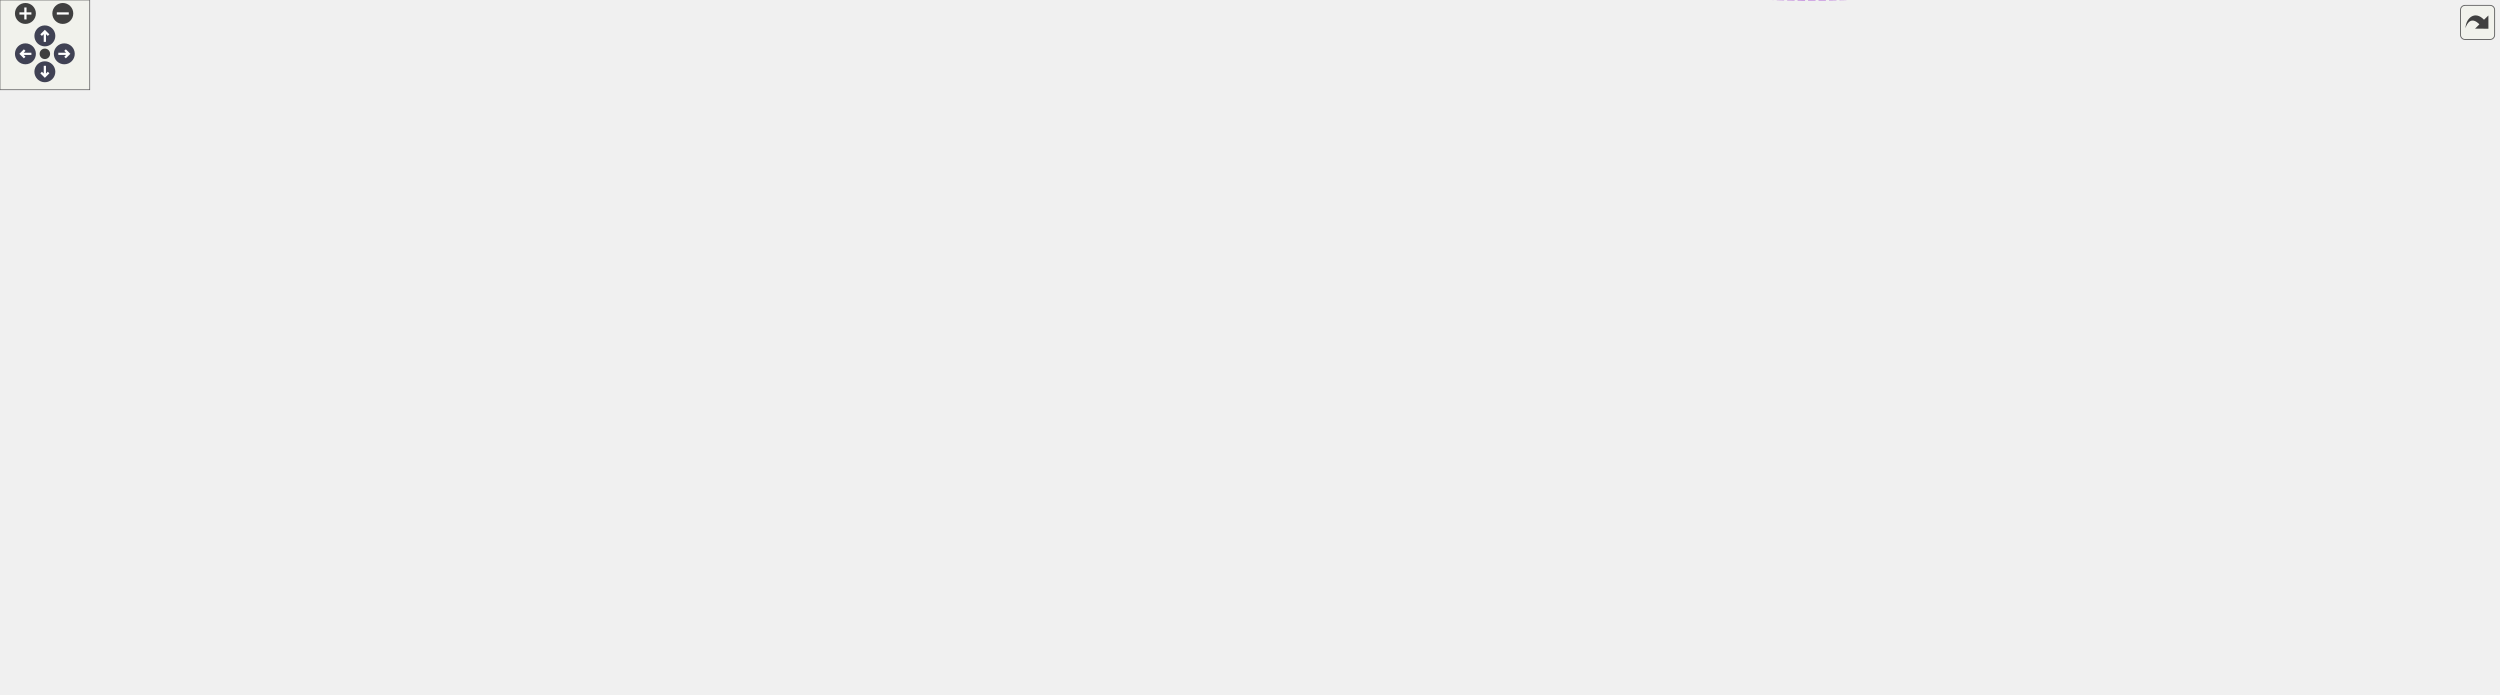
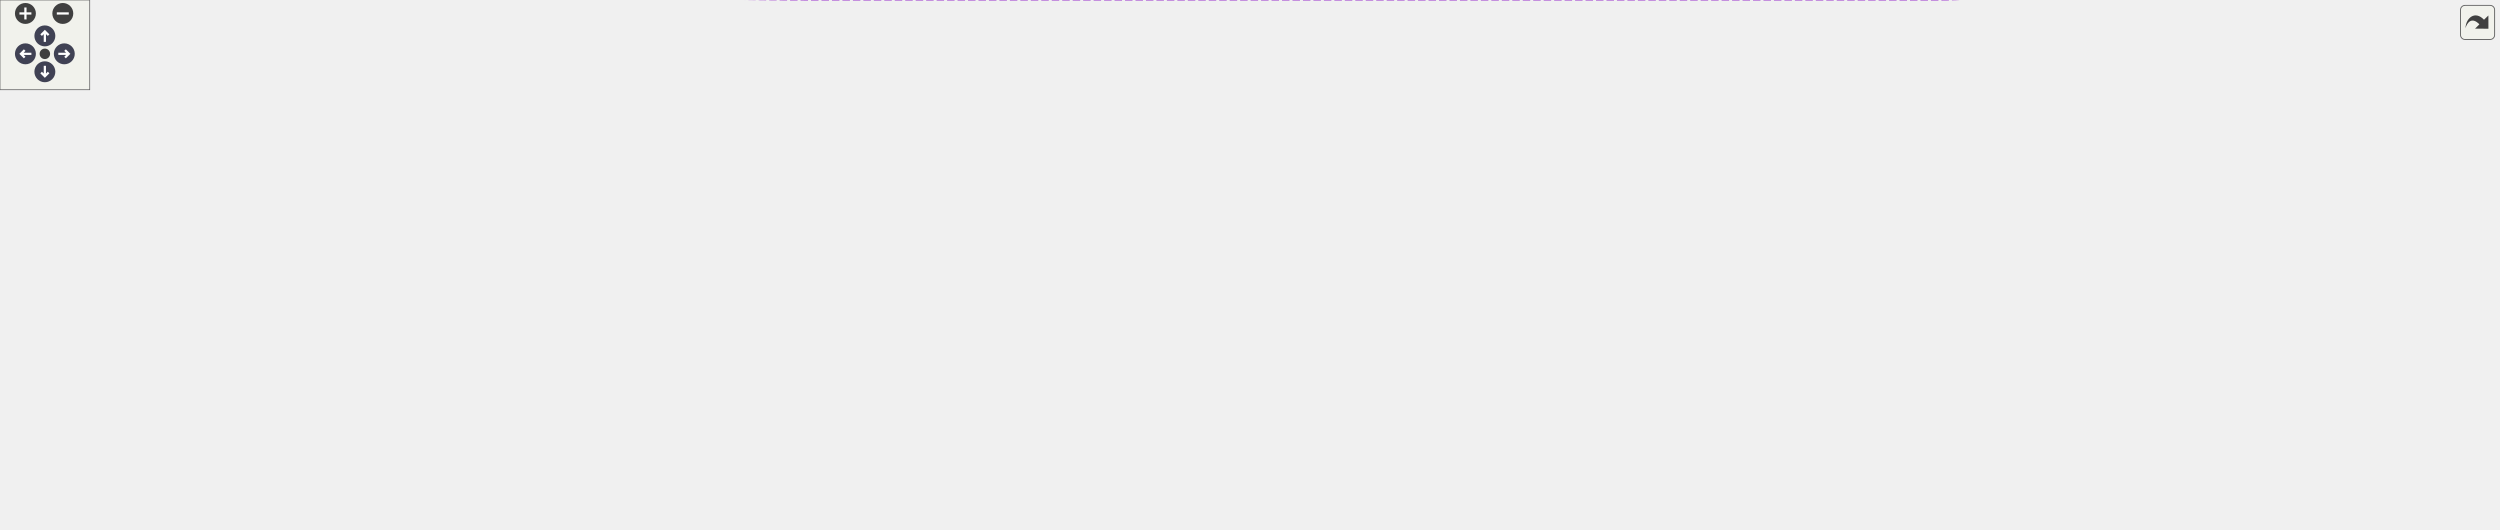
<svg xmlns="http://www.w3.org/2000/svg" xmlns:xlink="http://www.w3.org/1999/xlink" id="main" version="1.1" xml:space="preserve">
  <style type="text/css">
.node, .edge {opacity: 0.7;}
.node.selected, .edge.selected {opacity: 1;}
.edge:hover path { stroke: red; }
.edge:hover polygon { stroke: red; fill: red; }
</style>
  <defs>
    <circle id="rim" cx="0" cy="0" r="7" />
    <circle id="rim2" cx="0" cy="0" r="3.5" />
    <g id="zoomPlus">
      <use xlink:href="#rim" fill="#404040">
        <set attributeName="fill" to="#808080" begin="zoomplus.mouseover" end="zoomplus.mouseout" />
      </use>
      <path d="M-4,0h8M0,-4v8" fill="none" stroke="white" stroke-width="1.5" pointer-events="none" />
    </g>
    <g id="zoomMin">
      <use xlink:href="#rim" fill="#404040">
        <set attributeName="fill" to="#808080" begin="zoomminus.mouseover" end="zoomminus.mouseout" />
      </use>
      <path d="M-4,0h8" fill="none" stroke="white" stroke-width="1.5" pointer-events="none" />
    </g>
    <g id="arrowUp" transform="translate(30 24)">
      <use xlink:href="#rim" />
      <path pointer-events="none" fill="none" stroke="white" stroke-width="1.5" d="M0,-3.0v7 M-2.5,-0.5L0,-3.0L2.5,-0.5" />
    </g>
    <g id="arrowRight" transform="rotate(90) translate(36 -43)">
      <use xlink:href="#rim" />
      <path pointer-events="none" fill="none" stroke="white" stroke-width="1.5" d="M0,-3.0v7 M-2.5,-0.5L0,-3.0L2.5,-0.5" />
    </g>
    <g id="arrowDown" transform="rotate(180) translate(-30 -48)">
      <use xlink:href="#rim" />
      <path pointer-events="none" fill="none" stroke="white" stroke-width="1.5" d="M0,-3.0v7 M-2.5,-0.5L0,-3.0L2.5,-0.5" />
    </g>
    <g id="arrowLeft" transform="rotate(270) translate(-36 17)">
      <use xlink:href="#rim" />
      <path pointer-events="none" fill="none" stroke="white" stroke-width="1.5" d="M0,-3.0v7 M-2.5,-0.5L0,-3.0L2.5,-0.5" />
    </g>
    <g id="resetDef">
      <use xlink:href="#rim2" fill="#404040">
        <set attributeName="fill" to="#808080" begin="reset.mouseover" end="reset.mouseout" />
      </use>
    </g>
  </defs>
  <svg id="graph" class="graph">
    <g id="viewport">
      <g id="Node000001" class="node">
        <g id="a_Node000001">
          <a xlink:title="Data consistency matching via history of available data.">
-             <polygon fill="#999999" stroke="#666666" points="1671,-187.13 1501,-187.13 1501,-157.13 1671,-157.13 1671,-187.13" />
-             <text text-anchor="start" x="1509" y="-175.13" font-family="Helvetica,sans-Serif" font-size="10.00">ChimeraTK::DataConsistency</text>
-             <text text-anchor="middle" x="1586" y="-164.13" font-family="Helvetica,sans-Serif" font-size="10.00">GroupDetail::HistorizedMatcher</text>
+             <polygon fill="#999999" stroke="#666666" points="1671,-169 1501,-169 1501,-139 1671,-139 1671,-169" />
+             <text text-anchor="start" x="1509" y="-157" font-family="Helvetica,sans-Serif" font-size="10.00">ChimeraTK::DataConsistency</text>
+             <text text-anchor="middle" x="1586" y="-146" font-family="Helvetica,sans-Serif" font-size="10.00">GroupDetail::HistorizedMatcher</text>
          </a>
        </g>
      </g>
      <g id="Node000002" class="node">
        <g id="a_Node000002">
          <a xlink:href="class_chimera_t_k_1_1_data_consistency_group_detail_1_1_matcher_base.html" target="_top" xlink:title="Base class for matcher implementations; will not be instantiated directly.">
-             <polygon fill="white" stroke="#666666" points="1375.5,-187.13 1216.5,-187.13 1216.5,-157.13 1375.5,-157.13 1375.5,-187.13" />
-             <text text-anchor="start" x="1224.5" y="-175.13" font-family="Helvetica,sans-Serif" font-size="10.00">ChimeraTK::DataConsistency</text>
-             <text text-anchor="middle" x="1296" y="-164.13" font-family="Helvetica,sans-Serif" font-size="10.00">GroupDetail::MatcherBase</text>
+             <polygon fill="white" stroke="#666666" points="1375.5,-201 1216.5,-201 1216.5,-171 1375.5,-171 1375.5,-201" />
+             <text text-anchor="start" x="1224.5" y="-189" font-family="Helvetica,sans-Serif" font-size="10.00">ChimeraTK::DataConsistency</text>
+             <text text-anchor="middle" x="1296" y="-178" font-family="Helvetica,sans-Serif" font-size="10.00">GroupDetail::MatcherBase</text>
          </a>
        </g>
      </g>
      <g id="edge1_Node000001_Node000002" class="edge">
        <g id="a_edge1_Node000001_Node000002">
          <a xlink:title=" ">
-             <path fill="none" stroke="#63b8ff" d="M1385.87,-172.13C1422.5,-172.13 1464.73,-172.13 1500.85,-172.13" />
-             <polygon fill="#63b8ff" stroke="#63b8ff" points="1385.7,-168.64 1375.7,-172.13 1385.7,-175.64 1385.7,-168.64" />
+             <path fill="none" stroke="#63b8ff" d="M1385.87,-176.13C1422.5,-172.06 1464.73,-167.36 1500.85,-163.35" />
+             <polygon fill="#63b8ff" stroke="#63b8ff" points="1385.25,-172.67 1375.7,-177.26 1386.02,-179.63 1385.25,-172.67" />
          </a>
        </g>
      </g>
      <g id="Node000003" class="node">
        <g id="a_Node000003">
          <a xlink:title=" ">
-             <polygon fill="white" stroke="#666666" points="1070,-201.13 911,-201.13 911,-149.13 1070,-149.13 1070,-201.13" />
-             <text text-anchor="start" x="919" y="-189.13" font-family="Helvetica,sans-Serif" font-size="10.00">std::map&lt; ChimeraTK</text>
-             <text text-anchor="start" x="919" y="-178.13" font-family="Helvetica,sans-Serif" font-size="10.00">::TransferElementID,</text>
-             <text text-anchor="start" x="919" y="-167.13" font-family="Helvetica,sans-Serif" font-size="10.00"> ChimeraTK::TransferElement</text>
-             <text text-anchor="middle" x="990.5" y="-156.13" font-family="Helvetica,sans-Serif" font-size="10.00">Abstractor &gt;</text>
+             <polygon fill="white" stroke="#666666" points="1070,-230 911,-230 911,-178 1070,-178 1070,-230" />
+             <text text-anchor="start" x="919" y="-218" font-family="Helvetica,sans-Serif" font-size="10.00">std::map&lt; ChimeraTK</text>
+             <text text-anchor="start" x="919" y="-207" font-family="Helvetica,sans-Serif" font-size="10.00">::TransferElementID,</text>
+             <text text-anchor="start" x="919" y="-196" font-family="Helvetica,sans-Serif" font-size="10.00"> ChimeraTK::TransferElement</text>
+             <text text-anchor="middle" x="990.5" y="-185" font-family="Helvetica,sans-Serif" font-size="10.00">Abstractor &gt;</text>
          </a>
        </g>
      </g>
      <g id="edge2_Node000002_Node000003" class="edge">
        <g id="a_edge2_Node000002_Node000003">
          <a xlink:title=" ">
-             <path fill="none" stroke="#9a32cd" stroke-dasharray="5,2" d="M1080.24,-174.26C1123.3,-173.83 1174.59,-173.33 1216.25,-172.91" />
-             <polygon fill="#9a32cd" stroke="#9a32cd" points="1080.02,-170.76 1070.05,-174.36 1080.09,-177.76 1080.02,-170.76" />
-           </a>
-         </g>
-         <text text-anchor="middle" x="1154" y="-177.13" font-family="Helvetica,sans-Serif" font-size="10.00" fill="grey"> _pushElements</text>
+             <path fill="none" stroke="#9a32cd" stroke-dasharray="5,2" d="M1080.24,-198.74C1123.3,-196.18 1174.59,-193.14 1216.25,-190.67" />
+             <polygon fill="#9a32cd" stroke="#9a32cd" points="1079.83,-195.26 1070.05,-199.34 1080.24,-202.24 1079.83,-195.26" />
+           </a>
+         </g>
+         <text text-anchor="middle" x="1154" y="-199" font-family="Helvetica,sans-Serif" font-size="10.00" fill="grey"> _pushElements</text>
      </g>
      <g id="Node000004" class="node">
        <g id="a_Node000004">
          <a xlink:href="class_chimera_t_k_1_1_transfer_element_i_d.html" target="_top" xlink:title="Simple class holding a unique ID for a TransferElement.">
-             <polygon fill="white" stroke="#666666" points="630,-112.63 463,-112.63 463,-93.63 630,-93.63 630,-112.63" />
-             <text text-anchor="middle" x="546.5" y="-100.63" font-family="Helvetica,sans-Serif" font-size="10.00">ChimeraTK::TransferElementID</text>
-           </a>
-         </g>
-       </g>
-       <g id="edge24_Node000001_Node000004" class="edge">
-         <g id="a_edge24_Node000001_Node000004">
-           <a xlink:title=" ">
-             <path fill="none" stroke="#9a32cd" stroke-dasharray="5,2" d="M637.26,-92.82C640.88,-92.56 644.48,-92.33 648,-92.13 744.74,-86.86 769.12,-91.09 866,-92.13 968.68,-93.25 994.7,-88.21 1097,-97.13 1243.23,-109.9 1412.2,-139.15 1508.04,-157.11" />
-             <polygon fill="#9a32cd" stroke="#9a32cd" points="636.67,-89.35 626.98,-93.63 637.22,-96.33 636.67,-89.35" />
-           </a>
-         </g>
-         <text text-anchor="middle" x="1154" y="-110.13" font-family="Helvetica,sans-Serif" font-size="10.00" fill="grey"> _updateCalled</text>
+             <polygon fill="white" stroke="#666666" points="630,-291.5 463,-291.5 463,-272.5 630,-272.5 630,-291.5" />
+             <text text-anchor="middle" x="546.5" y="-279.5" font-family="Helvetica,sans-Serif" font-size="10.00">ChimeraTK::TransferElementID</text>
+           </a>
+         </g>
+       </g>
+       <g id="edge20_Node000001_Node000004" class="edge">
+         <g id="a_edge20_Node000001_Node000004">
+           <a xlink:title=" ">
+             <path fill="none" stroke="#9a32cd" stroke-dasharray="5,2" d="M640.21,-289.65C642.84,-289.78 645.44,-289.9 648,-290 744.81,-293.85 769.12,-291.47 866,-290 968.7,-288.44 995.3,-297.4 1097,-283 1272.36,-258.17 1312.24,-230.99 1483,-184 1500,-179.32 1518.51,-173.96 1535.04,-169.07" />
+             <polygon fill="#9a32cd" stroke="#9a32cd" points="640.19,-286.15 630.01,-289.1 639.8,-293.14 640.19,-286.15" />
+           </a>
+         </g>
+         <text text-anchor="middle" x="1154" y="-283" font-family="Helvetica,sans-Serif" font-size="10.00" fill="grey"> _updateCalled</text>
      </g>
      <g id="edge3_Node000003_Node000004" class="edge">
        <g id="a_edge3_Node000003_Node000004">
          <a xlink:title=" ">
-             <path fill="none" stroke="#9a32cd" stroke-dasharray="5,2" d="M587.33,-115.65C605.66,-121.04 627.78,-127.04 648,-131.13 737.35,-149.24 841.43,-161.39 910.99,-168.25" />
-             <polygon fill="#9a32cd" stroke="#9a32cd" points="588.15,-112.25 577.57,-112.73 586.15,-118.95 588.15,-112.25" />
-           </a>
-         </g>
-         <text text-anchor="middle" x="757" y="-166.13" font-family="Helvetica,sans-Serif" font-size="10.00" fill="grey"> keys</text>
+             <path fill="none" stroke="#9a32cd" stroke-dasharray="5,2" d="M592.5,-269.89C609.78,-265.48 629.73,-260.68 648,-257 737.55,-238.95 841.37,-223.62 910.82,-214.17" />
+             <polygon fill="#9a32cd" stroke="#9a32cd" points="591.48,-266.54 582.67,-272.43 593.23,-273.32 591.48,-266.54" />
+           </a>
+         </g>
+         <text text-anchor="middle" x="757" y="-260" font-family="Helvetica,sans-Serif" font-size="10.00" fill="grey"> keys</text>
      </g>
      <g id="Node000009" class="node">
        <g id="a_Node000009">
          <a xlink:title=" ">
-             <polygon fill="white" stroke="#666666" points="1052.5,-39.13 928.5,-39.13 928.5,-9.13 1052.5,-9.13 1052.5,-39.13" />
-             <text text-anchor="start" x="936.5" y="-27.13" font-family="Helvetica,sans-Serif" font-size="10.00">std::set&lt; ChimeraTK</text>
-             <text text-anchor="middle" x="990.5" y="-16.13" font-family="Helvetica,sans-Serif" font-size="10.00">::TransferElementID &gt;</text>
+             <polygon fill="white" stroke="#666666" points="1381,-148.5 1211,-148.5 1211,-85.5 1381,-85.5 1381,-148.5" />
+             <text text-anchor="start" x="1219" y="-136.5" font-family="Helvetica,sans-Serif" font-size="10.00">std::map&lt; ChimeraTK</text>
+             <text text-anchor="start" x="1219" y="-125.5" font-family="Helvetica,sans-Serif" font-size="10.00">::TransferElementID,</text>
+             <text text-anchor="start" x="1219" y="-114.5" font-family="Helvetica,sans-Serif" font-size="10.00"> ChimeraTK::DataConsistency</text>
+             <text text-anchor="start" x="1219" y="-103.5" font-family="Helvetica,sans-Serif" font-size="10.00">GroupDetail::HistorizedMatcher</text>
+             <text text-anchor="middle" x="1296" y="-92.5" font-family="Helvetica,sans-Serif" font-size="10.00">::TargetElement &gt;</text>
          </a>
        </g>
      </g>
      <g id="edge9_Node000009_Node000004" class="edge">
        <g id="a_edge9_Node000009_Node000004">
          <a xlink:title=" ">
-             <path fill="none" stroke="#9a32cd" stroke-dasharray="5,2" d="M569.49,-87.79C589.11,-74.99 619.1,-57.54 648,-49.13 698.87,-34.34 844.47,-28.03 928.21,-25.56" />
-             <polygon fill="#9a32cd" stroke="#9a32cd" points="567.37,-85 561,-93.46 571.26,-90.82 567.37,-85" />
-           </a>
-         </g>
-         <text text-anchor="middle" x="757" y="-52.13" font-family="Helvetica,sans-Serif" font-size="10.00" fill="grey"> keys</text>
-       </g>
-       <g id="Node000011" class="node">
-         <g id="a_Node000011">
-           <a xlink:title=" ">
-             <polygon fill="white" stroke="#666666" points="1381,-268.63 1211,-268.63 1211,-205.63 1381,-205.63 1381,-268.63" />
-             <text text-anchor="start" x="1219" y="-256.63" font-family="Helvetica,sans-Serif" font-size="10.00">std::map&lt; ChimeraTK</text>
-             <text text-anchor="start" x="1219" y="-245.63" font-family="Helvetica,sans-Serif" font-size="10.00">::TransferElementID,</text>
-             <text text-anchor="start" x="1219" y="-234.63" font-family="Helvetica,sans-Serif" font-size="10.00"> ChimeraTK::DataConsistency</text>
-             <text text-anchor="start" x="1219" y="-223.63" font-family="Helvetica,sans-Serif" font-size="10.00">GroupDetail::HistorizedMatcher</text>
-             <text text-anchor="middle" x="1296" y="-212.63" font-family="Helvetica,sans-Serif" font-size="10.00">::TargetElement &gt;</text>
-           </a>
-         </g>
-       </g>
-       <g id="edge13_Node000011_Node000004" class="edge">
-         <g id="a_edge13_Node000011_Node000004">
-           <a xlink:title=" ">
-             <path fill="none" stroke="#9a32cd" stroke-dasharray="5,2" d="M640.3,-97.6C750.65,-93.28 939.7,-93.06 1097,-129.13 1142.22,-139.51 1157.05,-140.8 1193,-170.13 1203.89,-179.02 1200.34,-186.98 1211,-196.13 1214.82,-199.41 1218.94,-202.5 1223.24,-205.39" />
-             <polygon fill="#9a32cd" stroke="#9a32cd" points="640.04,-94.11 630.19,-98.01 640.33,-101.1 640.04,-94.11" />
-           </a>
-         </g>
-         <text text-anchor="middle" x="990.5" y="-132.13" font-family="Helvetica,sans-Serif" font-size="10.00" fill="grey"> keys</text>
+             <path fill="none" stroke="#9a32cd" stroke-dasharray="5,2" d="M640.41,-281.84C750.49,-280.02 938.9,-271.76 1097,-239 1140.52,-229.98 1160.52,-241.34 1193,-211 1209.96,-195.16 1195.78,-179.51 1211,-162 1215.23,-157.13 1220.13,-152.7 1225.38,-148.69" />
+             <polygon fill="#9a32cd" stroke="#9a32cd" points="640.28,-278.34 630.34,-281.99 640.39,-285.34 640.28,-278.34" />
+           </a>
+         </g>
+         <text text-anchor="middle" x="990.5" y="-271" font-family="Helvetica,sans-Serif" font-size="10.00" fill="grey"> keys</text>
      </g>
      <g id="Node000005" class="node">
        <g id="a_Node000005">
          <a xlink:href="class_chimera_t_k_1_1_transfer_element_abstractor.html" target="_top" xlink:title="Base class for register accessors abstractors independent of the UserType.">
-             <polygon fill="white" stroke="#666666" points="624.5,-275.13 468.5,-275.13 468.5,-245.13 624.5,-245.13 624.5,-275.13" />
-             <text text-anchor="start" x="476.5" y="-263.13" font-family="Helvetica,sans-Serif" font-size="10.00">ChimeraTK::TransferElement</text>
-             <text text-anchor="middle" x="546.5" y="-252.13" font-family="Helvetica,sans-Serif" font-size="10.00">Abstractor</text>
+             <polygon fill="white" stroke="#666666" points="624.5,-220 468.5,-220 468.5,-190 624.5,-190 624.5,-220" />
+             <text text-anchor="start" x="476.5" y="-208" font-family="Helvetica,sans-Serif" font-size="10.00">ChimeraTK::TransferElement</text>
+             <text text-anchor="middle" x="546.5" y="-197" font-family="Helvetica,sans-Serif" font-size="10.00">Abstractor</text>
          </a>
        </g>
      </g>
      <g id="edge4_Node000003_Node000005" class="edge">
        <g id="a_edge4_Node000003_Node000005">
          <a xlink:title=" ">
-             <path fill="none" stroke="#9a32cd" stroke-dasharray="5,2" d="M634.84,-251.39C699.24,-244.01 788.71,-231.8 866,-214.13 881.56,-210.58 897.99,-206 913.61,-201.23" />
-             <polygon fill="#9a32cd" stroke="#9a32cd" points="634.27,-247.94 624.73,-252.54 635.06,-254.89 634.27,-247.94" />
-           </a>
-         </g>
-         <text text-anchor="middle" x="757" y="-251.13" font-family="Helvetica,sans-Serif" font-size="10.00" fill="grey"> elements</text>
+             <path fill="none" stroke="#9a32cd" stroke-dasharray="5,2" d="M634.84,-204.8C715.23,-204.62 833.39,-204.35 910.88,-204.18" />
+             <polygon fill="#9a32cd" stroke="#9a32cd" points="634.74,-201.3 624.74,-204.83 634.75,-208.3 634.74,-201.3" />
+           </a>
+         </g>
+         <text text-anchor="middle" x="757" y="-207" font-family="Helvetica,sans-Serif" font-size="10.00" fill="grey"> elements</text>
+       </g>
+       <g id="Node000010" class="node">
+         <g id="a_Node000010">
+           <a xlink:href="struct_chimera_t_k_1_1_data_consistency_group_detail_1_1_historized_matcher_1_1_target_element.html" target="_top" xlink:title=" ">
+             <polygon fill="white" stroke="#666666" points="1075.5,-73.5 905.5,-73.5 905.5,-32.5 1075.5,-32.5 1075.5,-73.5" />
+             <text text-anchor="start" x="913.5" y="-61.5" font-family="Helvetica,sans-Serif" font-size="10.00">ChimeraTK::DataConsistency</text>
+             <text text-anchor="start" x="913.5" y="-50.5" font-family="Helvetica,sans-Serif" font-size="10.00">GroupDetail::HistorizedMatcher</text>
+             <text text-anchor="middle" x="990.5" y="-39.5" font-family="Helvetica,sans-Serif" font-size="10.00">::TargetElement</text>
+           </a>
+         </g>
+       </g>
+       <g id="edge11_Node000010_Node000005" class="edge">
+         <g id="a_edge11_Node000010_Node000005">
+           <a xlink:title=" ">
+             <path fill="none" stroke="#9a32cd" stroke-dasharray="5,2" d="M634.54,-190.85C639.09,-190.21 643.6,-189.58 648,-189 696.29,-182.61 829.52,-198.29 866,-166 892.64,-142.42 860.05,-114.31 884,-88 890.04,-81.37 897.37,-75.99 905.32,-71.62" />
+             <polygon fill="#9a32cd" stroke="#9a32cd" points="633.92,-187.41 624.53,-192.31 634.93,-194.33 633.92,-187.41" />
+           </a>
+         </g>
+         <text text-anchor="middle" x="757" y="-192" font-family="Helvetica,sans-Serif" font-size="10.00" fill="grey"> acc</text>
+       </g>
+       <g id="Node000006" class="node">
+         <g id="a_Node000006">
+           <a xlink:title=" ">
+             <polygon fill="white" stroke="#666666" points="597,-145.5 496,-145.5 496,-126.5 597,-126.5 597,-145.5" />
+             <text text-anchor="middle" x="546.5" y="-133.5" font-family="Helvetica,sans-Serif" font-size="10.00">std::map&lt; K, T &gt;</text>
+           </a>
+         </g>
+       </g>
+       <g id="edge5_Node000003_Node000006" class="edge">
+         <g id="a_edge5_Node000003_Node000006">
+           <a xlink:title=" ">
+             <path fill="none" stroke="orange" stroke-dasharray="5,2" d="M607.21,-130.05C671.97,-125.3 777.87,-122.56 866,-144 894.49,-150.93 924.11,-165.05 947.2,-177.86" />
+             <polygon fill="orange" stroke="orange" points="606.88,-126.56 597.18,-130.82 607.42,-133.54 606.88,-126.56" />
+           </a>
+         </g>
+         <text text-anchor="start" x="648" y="-158" font-family="Helvetica,sans-Serif" font-size="10.00" fill="grey"> &lt; ChimeraTK::TransferElement</text>
+         <text text-anchor="middle" x="757" y="-147" font-family="Helvetica,sans-Serif" font-size="10.00" fill="grey">ID, ChimeraTK::TransferElementAbstractor &gt;</text>
+       </g>
+       <g id="edge18_Node000009_Node000006" class="edge">
+         <g id="a_edge18_Node000009_Node000006">
+           <a xlink:title=" ">
+             <path fill="none" stroke="orange" stroke-dasharray="5,2" d="M607.29,-127.79C620.66,-126.25 634.8,-124.86 648,-124 849.63,-110.91 1087.34,-112.76 1210.88,-115.02" />
+             <polygon fill="orange" stroke="orange" points="606.76,-124.32 597.24,-128.98 607.59,-131.28 606.76,-124.32" />
+           </a>
+         </g>
+         <text text-anchor="start" x="884" y="-139" font-family="Helvetica,sans-Serif" font-size="10.00" fill="grey"> &lt; ChimeraTK::TransferElement</text>
+         <text text-anchor="start" x="884" y="-128" font-family="Helvetica,sans-Serif" font-size="10.00" fill="grey">ID, ChimeraTK::DataConsistencyGroup</text>
+         <text text-anchor="middle" x="990.5" y="-117" font-family="Helvetica,sans-Serif" font-size="10.00" fill="grey">Detail::HistorizedMatcher::TargetElement &gt;</text>
+       </g>
+       <g id="Node000007" class="node">
+         <g id="a_Node000007">
+           <a xlink:title=" ">
+             <polygon fill="white" stroke="#666666" points="204.5,-180.5 175.5,-180.5 175.5,-161.5 204.5,-161.5 204.5,-180.5" />
+             <text text-anchor="middle" x="190" y="-168.5" font-family="Helvetica,sans-Serif" font-size="10.00">K</text>
+           </a>
+         </g>
+       </g>
+       <g id="edge6_Node000006_Node000007" class="edge">
+         <g id="a_edge6_Node000006_Node000007">
+           <a xlink:title=" ">
+             <path fill="none" stroke="#9a32cd" stroke-dasharray="5,2" d="M214.99,-168.65C260.06,-164.23 360.45,-154.37 445,-146 461.58,-144.36 479.69,-142.56 495.92,-140.94" />
+             <polygon fill="#9a32cd" stroke="#9a32cd" points="214.38,-165.19 204.77,-169.65 215.06,-172.16 214.38,-165.19" />
+           </a>
+         </g>
+         <text text-anchor="middle" x="364.5" y="-164" font-family="Helvetica,sans-Serif" font-size="10.00" fill="grey"> keys</text>
+       </g>
+       <g id="Node000008" class="node">
+         <g id="a_Node000008">
+           <a xlink:title=" ">
+             <polygon fill="white" stroke="#666666" points="29,-118.5 0,-118.5 0,-99.5 29,-99.5 29,-118.5" />
+             <text text-anchor="middle" x="14.5" y="-106.5" font-family="Helvetica,sans-Serif" font-size="10.00">T</text>
+           </a>
+         </g>
+       </g>
+       <g id="edge7_Node000006_Node000008" class="edge">
+         <g id="a_edge7_Node000006_Node000008">
+           <a xlink:title=" ">
+             <path fill="none" stroke="#9a32cd" stroke-dasharray="5,2" d="M39.03,-116.39C41.7,-117.03 44.39,-117.59 47,-118 209.73,-143.79 405.91,-141.19 495.94,-138.15" />
+             <polygon fill="#9a32cd" stroke="#9a32cd" points="39.71,-112.95 29.14,-113.68 37.86,-119.7 39.71,-112.95" />
+           </a>
+         </g>
+         <text text-anchor="middle" x="190" y="-140" font-family="Helvetica,sans-Serif" font-size="10.00" fill="grey"> elements</text>
+       </g>
+       <g id="Node000013" class="node">
+         <g id="a_Node000013">
+           <a xlink:title=" ">
+             <polygon fill="white" stroke="#666666" points="238.5,-95.5 141.5,-95.5 141.5,-76.5 238.5,-76.5 238.5,-95.5" />
+             <text text-anchor="middle" x="190" y="-83.5" font-family="Helvetica,sans-Serif" font-size="10.00">std::vector&lt; T &gt;</text>
+           </a>
+         </g>
+       </g>
+       <g id="edge15_Node000013_Node000008" class="edge">
+         <g id="a_edge15_Node000013_Node000008">
+           <a xlink:title=" ">
+             <path fill="none" stroke="#9a32cd" stroke-dasharray="5,2" d="M39.24,-105.85C65.43,-102.38 108.25,-96.7 141.41,-92.31" />
+             <polygon fill="#9a32cd" stroke="#9a32cd" points="38.57,-102.41 29.11,-107.2 39.49,-109.35 38.57,-102.41" />
+           </a>
+         </g>
+         <text text-anchor="middle" x="71.5" y="-107" font-family="Helvetica,sans-Serif" font-size="10.00" fill="grey"> elements</text>
+       </g>
+       <g id="edge8_Node000001_Node000009" class="edge">
+         <g id="a_edge8_Node000001_Node000009">
+           <a xlink:title=" ">
+             <path fill="none" stroke="#9a32cd" stroke-dasharray="5,2" d="M1391.39,-129.13C1426.68,-133.66 1466.51,-138.78 1500.82,-143.19" />
+             <polygon fill="#9a32cd" stroke="#9a32cd" points="1391.44,-125.6 1381.08,-127.8 1390.55,-132.55 1391.44,-125.6" />
+           </a>
+         </g>
+         <text text-anchor="middle" x="1441" y="-142" font-family="Helvetica,sans-Serif" font-size="10.00" fill="grey"> _targetElements</text>
+       </g>
+       <g id="edge10_Node000009_Node000010" class="edge">
+         <g id="a_edge10_Node000009_Node000010">
+           <a xlink:title=" ">
+             <path fill="none" stroke="#9a32cd" stroke-dasharray="5,2" d="M1085.79,-65.05C1119.79,-70.17 1158.32,-76.85 1193,-85 1198.87,-86.38 1204.9,-87.92 1210.94,-89.57" />
+             <polygon fill="#9a32cd" stroke="#9a32cd" points="1086.26,-61.59 1075.86,-63.59 1085.24,-68.51 1086.26,-61.59" />
+           </a>
+         </g>
+         <text text-anchor="middle" x="1154" y="-88" font-family="Helvetica,sans-Serif" font-size="10.00" fill="grey"> elements</text>
+       </g>
+       <g id="Node000011" class="node">
+         <g id="a_Node000011">
+           <a xlink:title=" ">
+             <polygon fill="white" stroke="#666666" points="613.5,-65 479.5,-65 479.5,-35 613.5,-35 613.5,-65" />
+             <text text-anchor="start" x="487.5" y="-53" font-family="Helvetica,sans-Serif" font-size="10.00">std::vector&lt; ChimeraTK</text>
+             <text text-anchor="middle" x="546.5" y="-42" font-family="Helvetica,sans-Serif" font-size="10.00">::VersionNumber &gt;</text>
+           </a>
+         </g>
+       </g>
+       <g id="edge12_Node000010_Node000011" class="edge">
+         <g id="a_edge12_Node000010_Node000011">
+           <a xlink:title=" ">
+             <path fill="none" stroke="#9a32cd" stroke-dasharray="5,2" d="M623.78,-49.96C688.3,-49.99 783.2,-50.2 866,-51 878.76,-51.12 892.26,-51.3 905.46,-51.49" />
+             <polygon fill="#9a32cd" stroke="#9a32cd" points="623.69,-46.46 613.69,-49.96 623.69,-53.46 623.69,-46.46" />
+           </a>
+         </g>
+         <text text-anchor="middle" x="757" y="-54" font-family="Helvetica,sans-Serif" font-size="10.00" fill="grey"> versionNumbers</text>
      </g>
      <g id="Node000012" class="node">
        <g id="a_Node000012">
-           <a xlink:href="struct_chimera_t_k_1_1_data_consistency_group_detail_1_1_historized_matcher_1_1_target_element.html" target="_top" xlink:title=" ">
-             <polygon fill="white" stroke="#666666" points="1075.5,-337.63 905.5,-337.63 905.5,-296.63 1075.5,-296.63 1075.5,-337.63" />
-             <text text-anchor="start" x="913.5" y="-325.63" font-family="Helvetica,sans-Serif" font-size="10.00">ChimeraTK::DataConsistency</text>
-             <text text-anchor="start" x="913.5" y="-314.63" font-family="Helvetica,sans-Serif" font-size="10.00">GroupDetail::HistorizedMatcher</text>
-             <text text-anchor="middle" x="990.5" y="-303.63" font-family="Helvetica,sans-Serif" font-size="10.00">::TargetElement</text>
-           </a>
-         </g>
-       </g>
-       <g id="edge15_Node000012_Node000005" class="edge">
-         <g id="a_edge15_Node000012_Node000005">
-           <a xlink:title=" ">
-             <path fill="none" stroke="#9a32cd" stroke-dasharray="5,2" d="M634.56,-269.72C698.64,-276.96 787.83,-287.46 866,-298.13 878.68,-299.87 892.08,-301.81 905.18,-303.77" />
-             <polygon fill="#9a32cd" stroke="#9a32cd" points="634.83,-266.22 624.5,-268.58 634.04,-273.18 634.83,-266.22" />
-           </a>
-         </g>
-         <text text-anchor="middle" x="757" y="-301.13" font-family="Helvetica,sans-Serif" font-size="10.00" fill="grey"> acc</text>
-       </g>
-       <g id="Node000006" class="node">
-         <g id="a_Node000006">
-           <a xlink:title=" ">
-             <polygon fill="white" stroke="#666666" points="597,-207.63 496,-207.63 496,-188.63 597,-188.63 597,-207.63" />
-             <text text-anchor="middle" x="546.5" y="-195.63" font-family="Helvetica,sans-Serif" font-size="10.00">std::map&lt; K, T &gt;</text>
-           </a>
-         </g>
-       </g>
-       <g id="edge5_Node000003_Node000006" class="edge">
-         <g id="a_edge5_Node000003_Node000006">
-           <a xlink:title=" ">
-             <path fill="none" stroke="orange" stroke-dasharray="5,2" d="M607.13,-191.6C620.56,-190.29 634.76,-189.05 648,-188.13 737.97,-181.95 841.49,-178.53 910.76,-176.77" />
-             <polygon fill="orange" stroke="orange" points="606.64,-188.13 597.03,-192.6 607.33,-195.09 606.64,-188.13" />
-           </a>
-         </g>
-         <text text-anchor="start" x="648" y="-202.13" font-family="Helvetica,sans-Serif" font-size="10.00" fill="grey"> &lt; ChimeraTK::TransferElement</text>
-         <text text-anchor="middle" x="757" y="-191.13" font-family="Helvetica,sans-Serif" font-size="10.00" fill="grey">ID, ChimeraTK::TransferElementAbstractor &gt;</text>
-       </g>
-       <g id="edge22_Node000011_Node000006" class="edge">
-         <g id="a_edge22_Node000011_Node000006">
-           <a xlink:title=" ">
-             <path fill="none" stroke="orange" stroke-dasharray="5,2" d="M607.1,-206.02C620.53,-207.58 634.74,-209.07 648,-210.13 849.57,-226.35 1087.3,-233.11 1210.86,-235.69" />
-             <polygon fill="orange" stroke="orange" points="607.35,-202.53 597.01,-204.82 606.52,-209.48 607.35,-202.53" />
-           </a>
-         </g>
-         <text text-anchor="start" x="884" y="-257.13" font-family="Helvetica,sans-Serif" font-size="10.00" fill="grey"> &lt; ChimeraTK::TransferElement</text>
-         <text text-anchor="start" x="884" y="-246.13" font-family="Helvetica,sans-Serif" font-size="10.00" fill="grey">ID, ChimeraTK::DataConsistencyGroup</text>
-         <text text-anchor="middle" x="990.5" y="-235.13" font-family="Helvetica,sans-Serif" font-size="10.00" fill="grey">Detail::HistorizedMatcher::TargetElement &gt;</text>
-       </g>
-       <g id="Node000007" class="node">
-         <g id="a_Node000007">
-           <a xlink:title=" ">
-             <polygon fill="white" stroke="#666666" points="204.5,-172.63 175.5,-172.63 175.5,-153.63 204.5,-153.63 204.5,-172.63" />
-             <text text-anchor="middle" x="190" y="-160.63" font-family="Helvetica,sans-Serif" font-size="10.00">K</text>
-           </a>
-         </g>
-       </g>
-       <g id="edge6_Node000006_Node000007" class="edge">
-         <g id="a_edge6_Node000006_Node000007">
-           <a xlink:title=" ">
-             <path fill="none" stroke="#9a32cd" stroke-dasharray="5,2" d="M215.17,-165.52C272.65,-171.2 418.45,-185.59 495.7,-193.22" />
-             <polygon fill="#9a32cd" stroke="#9a32cd" points="215.19,-162.01 204.9,-164.51 214.5,-168.97 215.19,-162.01" />
-           </a>
-         </g>
-         <text text-anchor="middle" x="364.5" y="-190.13" font-family="Helvetica,sans-Serif" font-size="10.00" fill="grey"> keys</text>
-       </g>
-       <g id="Node000010" class="node">
-         <g id="a_Node000010">
-           <a xlink:title=" ">
-             <polygon fill="white" stroke="#666666" points="587.5,-41.63 505.5,-41.63 505.5,-22.63 587.5,-22.63 587.5,-41.63" />
-             <text text-anchor="middle" x="546.5" y="-29.63" font-family="Helvetica,sans-Serif" font-size="10.00">std::set&lt; K &gt;</text>
-           </a>
-         </g>
-       </g>
-       <g id="edge11_Node000010_Node000007" class="edge">
-         <g id="a_edge11_Node000010_Node000007">
-           <a xlink:title=" ">
-             <path fill="none" stroke="#9a32cd" stroke-dasharray="5,2" d="M214.44,-154.47C278.02,-130.98 453.41,-66.17 519.68,-41.67" />
-             <polygon fill="#9a32cd" stroke="#9a32cd" points="213.06,-151.25 204.9,-158 215.49,-157.82 213.06,-151.25" />
-           </a>
-         </g>
-         <text text-anchor="middle" x="364.5" y="-131.13" font-family="Helvetica,sans-Serif" font-size="10.00" fill="grey"> keys</text>
-       </g>
-       <g id="Node000008" class="node">
-         <g id="a_Node000008">
-           <a xlink:title=" ">
-             <polygon fill="white" stroke="#666666" points="29,-241.63 0,-241.63 0,-222.63 29,-222.63 29,-241.63" />
-             <text text-anchor="middle" x="14.5" y="-229.63" font-family="Helvetica,sans-Serif" font-size="10.00">T</text>
-           </a>
-         </g>
-       </g>
-       <g id="edge7_Node000006_Node000008" class="edge">
-         <g id="a_edge7_Node000006_Node000008">
-           <a xlink:title=" ">
-             <path fill="none" stroke="#9a32cd" stroke-dasharray="5,2" d="M39.27,-230.61C120.01,-225.43 384.87,-208.44 495.87,-201.32" />
-             <polygon fill="#9a32cd" stroke="#9a32cd" points="38.89,-227.13 29.13,-231.26 39.34,-234.11 38.89,-227.13" />
-           </a>
-         </g>
-         <text text-anchor="middle" x="190" y="-228.13" font-family="Helvetica,sans-Serif" font-size="10.00" fill="grey"> elements</text>
-       </g>
-       <g id="Node000015" class="node">
-         <g id="a_Node000015">
-           <a xlink:title=" ">
-             <polygon fill="white" stroke="#666666" points="238.5,-309.63 141.5,-309.63 141.5,-290.63 238.5,-290.63 238.5,-309.63" />
-             <text text-anchor="middle" x="190" y="-297.63" font-family="Helvetica,sans-Serif" font-size="10.00">std::vector&lt; T &gt;</text>
-           </a>
-         </g>
-       </g>
-       <g id="edge19_Node000015_Node000008" class="edge">
-         <g id="a_edge19_Node000015_Node000008">
-           <a xlink:title=" ">
-             <path fill="none" stroke="#9a32cd" stroke-dasharray="5,2" d="M38.75,-241.25C71.55,-254.1 131.11,-277.45 164.54,-290.55" />
-             <polygon fill="#9a32cd" stroke="#9a32cd" points="39.7,-237.86 29.11,-237.47 37.15,-244.38 39.7,-237.86" />
-           </a>
-         </g>
-         <text text-anchor="middle" x="71.5" y="-264.13" font-family="Helvetica,sans-Serif" font-size="10.00" fill="grey"> elements</text>
-       </g>
-       <g id="edge8_Node000001_Node000009" class="edge">
-         <g id="a_edge8_Node000001_Node000009">
-           <a xlink:title=" ">
-             <path fill="none" stroke="#9a32cd" stroke-dasharray="5,2" d="M1062.77,-11.12C1163.66,3.48 1350.55,16.1 1483,-60.13 1525.4,-84.54 1560.03,-132.6 1575.8,-157.07" />
-             <polygon fill="#9a32cd" stroke="#9a32cd" points="1062.06,-7.68 1052.69,-12.62 1063.1,-14.61 1062.06,-7.68" />
-           </a>
-         </g>
-         <text text-anchor="middle" x="1296" y="-34.13" font-family="Helvetica,sans-Serif" font-size="10.00" fill="grey"> _decoratorsNeedingPostRead</text>
-         <text text-anchor="middle" x="1296" y="-23.13" font-family="Helvetica,sans-Serif" font-size="10.00" fill="grey">_decoratorsNeedingPreRead</text>
-       </g>
-       <g id="edge10_Node000009_Node000010" class="edge">
-         <g id="a_edge10_Node000009_Node000010">
-           <a xlink:title=" ">
-             <path fill="none" stroke="orange" stroke-dasharray="5,2" d="M598.06,-21.88C613.97,-19.12 631.65,-16.51 648,-15.13 745.81,-6.92 859.88,-13.09 928.31,-18.48" />
-             <polygon fill="orange" stroke="orange" points="597.11,-18.5 587.89,-23.71 598.35,-25.39 597.11,-18.5" />
-           </a>
-         </g>
-         <text text-anchor="middle" x="757" y="-18.13" font-family="Helvetica,sans-Serif" font-size="10.00" fill="grey"> &lt; ChimeraTK::TransferElementID &gt;</text>
-       </g>
-       <g id="edge12_Node000001_Node000011" class="edge">
-         <g id="a_edge12_Node000001_Node000011">
-           <a xlink:title=" ">
-             <path fill="none" stroke="#9a32cd" stroke-dasharray="5,2" d="M1390.94,-215.93C1432.49,-206.56 1480.39,-195.75 1518.2,-187.21" />
-             <polygon fill="#9a32cd" stroke="#9a32cd" points="1390.06,-212.54 1381.08,-218.16 1391.6,-219.37 1390.06,-212.54" />
-           </a>
-         </g>
-         <text text-anchor="middle" x="1441" y="-215.13" font-family="Helvetica,sans-Serif" font-size="10.00" fill="grey"> _targetElements</text>
-       </g>
-       <g id="edge14_Node000011_Node000012" class="edge">
-         <g id="a_edge14_Node000011_Node000012">
-           <a xlink:title=" ">
-             <path fill="none" stroke="#9a32cd" stroke-dasharray="5,2" d="M1079.46,-293.95C1120.89,-283.03 1170.07,-270.07 1210.99,-259.28" />
-             <polygon fill="#9a32cd" stroke="#9a32cd" points="1078.44,-290.6 1069.66,-296.53 1080.22,-297.37 1078.44,-290.6" />
-           </a>
-         </g>
-         <text text-anchor="middle" x="1154" y="-287.13" font-family="Helvetica,sans-Serif" font-size="10.00" fill="grey"> elements</text>
-       </g>
-       <g id="Node000013" class="node">
-         <g id="a_Node000013">
-           <a xlink:title=" ">
-             <polygon fill="white" stroke="#666666" points="613.5,-328.13 479.5,-328.13 479.5,-298.13 613.5,-298.13 613.5,-328.13" />
-             <text text-anchor="start" x="487.5" y="-316.13" font-family="Helvetica,sans-Serif" font-size="10.00">std::vector&lt; ChimeraTK</text>
-             <text text-anchor="middle" x="546.5" y="-305.13" font-family="Helvetica,sans-Serif" font-size="10.00">::VersionNumber &gt;</text>
-           </a>
-         </g>
-       </g>
-       <g id="edge16_Node000012_Node000013" class="edge">
-         <g id="a_edge16_Node000012_Node000013">
-           <a xlink:title=" ">
-             <path fill="none" stroke="#9a32cd" stroke-dasharray="5,2" d="M623.98,-313.83C702.48,-314.54 824.32,-315.64 905.47,-316.37" />
-             <polygon fill="#9a32cd" stroke="#9a32cd" points="623.7,-310.32 613.67,-313.73 623.64,-317.32 623.7,-310.32" />
-           </a>
-         </g>
-         <text text-anchor="middle" x="757" y="-318.13" font-family="Helvetica,sans-Serif" font-size="10.00" fill="grey"> versionNumbers</text>
+           <a xlink:href="class_chimera_t_k_1_1_version_number.html" target="_top" xlink:title="Class for generating and holding version numbers without exposing a numeric representation.">
+             <polygon fill="white" stroke="#666666" points="266,-26.5 114,-26.5 114,-7.5 266,-7.5 266,-26.5" />
+             <text text-anchor="middle" x="190" y="-14.5" font-family="Helvetica,sans-Serif" font-size="10.00">ChimeraTK::VersionNumber</text>
+           </a>
+         </g>
+       </g>
+       <g id="edge19_Node000001_Node000012" class="edge">
+         <g id="a_edge19_Node000001_Node000012">
+           <a xlink:title=" ">
+             <path fill="none" stroke="#9a32cd" stroke-dasharray="5,2" d="M276.67,-10.59C348.43,-5.77 453.59,0 545.5,0 545.5,0 545.5,0 1297,0 1414.08,0 1529.67,-100.2 1569.99,-138.95" />
+             <polygon fill="#9a32cd" stroke="#9a32cd" points="276.07,-7.12 266.33,-11.29 276.54,-14.11 276.07,-7.12" />
+           </a>
+         </g>
+         <text text-anchor="middle" x="990.5" y="-3" font-family="Helvetica,sans-Serif" font-size="10.00" fill="grey"> _lastMatchingVersionNumber</text>
+       </g>
+       <g id="edge13_Node000011_Node000012" class="edge">
+         <g id="a_edge13_Node000011_Node000012">
+           <a xlink:title=" ">
+             <path fill="none" stroke="#9a32cd" stroke-dasharray="5,2" d="M276.18,-20.76C325.58,-23.43 388.92,-27.67 445,-34 456.15,-35.26 467.95,-36.88 479.39,-38.6" />
+             <polygon fill="#9a32cd" stroke="#9a32cd" points="276.35,-17.27 266.18,-20.23 275.98,-24.26 276.35,-17.27" />
+           </a>
+         </g>
+         <text text-anchor="middle" x="364.5" y="-37" font-family="Helvetica,sans-Serif" font-size="10.00" fill="grey"> elements</text>
+       </g>
+       <g id="edge14_Node000011_Node000013" class="edge">
+         <g id="a_edge14_Node000011_Node000013">
+           <a xlink:title=" ">
+             <path fill="none" stroke="orange" stroke-dasharray="5,2" d="M248.8,-77.45C260.44,-75.86 272.6,-74.3 284,-73 350.34,-65.45 426.39,-59.01 479.31,-54.88" />
+             <polygon fill="orange" stroke="orange" points="248.15,-74.01 238.73,-78.85 249.12,-80.94 248.15,-74.01" />
+           </a>
+         </g>
+         <text text-anchor="middle" x="364.5" y="-76" font-family="Helvetica,sans-Serif" font-size="10.00" fill="grey"> &lt; ChimeraTK::VersionNumber &gt;</text>
      </g>
      <g id="Node000014" class="node">
        <g id="a_Node000014">
-           <a xlink:href="class_chimera_t_k_1_1_version_number.html" target="_top" xlink:title="Class for generating and holding version numbers without exposing a numeric representation.">
-             <polygon fill="white" stroke="#666666" points="266,-390.63 114,-390.63 114,-371.63 266,-371.63 266,-390.63" />
-             <text text-anchor="middle" x="190" y="-378.63" font-family="Helvetica,sans-Serif" font-size="10.00">ChimeraTK::VersionNumber</text>
-           </a>
-         </g>
-       </g>
-       <g id="edge23_Node000001_Node000014" class="edge">
-         <g id="a_edge23_Node000001_Node000014">
-           <a xlink:title=" ">
-             <path fill="none" stroke="#9a32cd" stroke-dasharray="5,2" d="M276.35,-386.02C348.13,-389.71 453.49,-394.13 545.5,-394.13 545.5,-394.13 545.5,-394.13 1297,-394.13 1432.73,-394.13 1543.61,-237.55 1575.65,-187.39" />
-             <polygon fill="#9a32cd" stroke="#9a32cd" points="276.17,-382.51 266.01,-385.48 275.81,-389.5 276.17,-382.51" />
-           </a>
-         </g>
-         <text text-anchor="middle" x="990.5" y="-397.13" font-family="Helvetica,sans-Serif" font-size="10.00" fill="grey"> _lastMatchingVersionNumber</text>
-       </g>
-       <g id="edge17_Node000013_Node000014" class="edge">
-         <g id="a_edge17_Node000013_Node000014">
-           <a xlink:title=" ">
-             <path fill="none" stroke="#9a32cd" stroke-dasharray="5,2" d="M274.05,-370.26C344.92,-360.89 436.69,-348.5 445,-346.13 453.42,-343.74 454.8,-341.19 463,-338.13 472.4,-334.64 482.53,-331.26 492.36,-328.18" />
-             <polygon fill="#9a32cd" stroke="#9a32cd" points="273.21,-366.84 263.75,-371.62 274.13,-373.78 273.21,-366.84" />
-           </a>
-         </g>
-         <text text-anchor="middle" x="364.5" y="-370.13" font-family="Helvetica,sans-Serif" font-size="10.00" fill="grey"> elements</text>
-       </g>
-       <g id="edge18_Node000013_Node000015" class="edge">
-         <g id="a_edge18_Node000013_Node000015">
-           <a xlink:title=" ">
-             <path fill="none" stroke="orange" stroke-dasharray="5,2" d="M249.07,-298.47C300.6,-297.44 377.88,-297.01 445,-301.13 456.14,-301.82 467.93,-302.9 479.37,-304.14" />
-             <polygon fill="orange" stroke="orange" points="248.73,-294.98 238.8,-298.69 248.88,-301.97 248.73,-294.98" />
-           </a>
-         </g>
-         <text text-anchor="middle" x="364.5" y="-304.13" font-family="Helvetica,sans-Serif" font-size="10.00" fill="grey"> &lt; ChimeraTK::VersionNumber &gt;</text>
-       </g>
-       <g id="Node000016" class="node">
-         <g id="a_Node000016">
-           <a xlink:title=" ">
-             <polygon fill="white" stroke="#666666" points="622,-365.63 471,-365.63 471,-346.63 622,-346.63 622,-365.63" />
-             <text text-anchor="middle" x="546.5" y="-353.63" font-family="Helvetica,sans-Serif" font-size="10.00">std::vector&lt; DataValidity &gt;</text>
-           </a>
-         </g>
-       </g>
-       <g id="edge21_Node000016_Node000015" class="edge">
-         <g id="a_edge21_Node000016_Node000015">
-           <a xlink:title=" ">
-             <path fill="none" stroke="orange" stroke-dasharray="5,2" d="M248.79,-307.63C311.77,-315.87 408.44,-328.8 445,-335.13 464.14,-338.45 485.21,-342.75 503.08,-346.59" />
-             <polygon fill="orange" stroke="orange" points="248.97,-304.12 238.6,-306.29 248.07,-311.06 248.97,-304.12" />
-           </a>
-         </g>
-         <text text-anchor="middle" x="364.5" y="-338.13" font-family="Helvetica,sans-Serif" font-size="10.00" fill="grey"> &lt; DataValidity &gt;</text>
-       </g>
-       <g id="edge20_Node000012_Node000016" class="edge">
-         <g id="a_edge20_Node000012_Node000016">
-           <a xlink:title=" ">
-             <path fill="none" stroke="#9a32cd" stroke-dasharray="5,2" d="M632.27,-349.76C696.47,-344.8 786.83,-337.53 866,-330.13 878.77,-328.94 892.28,-327.6 905.49,-326.25" />
-             <polygon fill="#9a32cd" stroke="#9a32cd" points="631.89,-346.28 622.19,-350.53 632.43,-353.26 631.89,-346.28" />
-           </a>
-         </g>
-         <text text-anchor="middle" x="757" y="-350.13" font-family="Helvetica,sans-Serif" font-size="10.00" fill="grey"> dataValidities</text>
+           <a xlink:title=" ">
+             <polygon fill="white" stroke="#666666" points="622,-105.5 471,-105.5 471,-86.5 622,-86.5 622,-105.5" />
+             <text text-anchor="middle" x="546.5" y="-93.5" font-family="Helvetica,sans-Serif" font-size="10.00">std::vector&lt; DataValidity &gt;</text>
+           </a>
+         </g>
+       </g>
+       <g id="edge17_Node000014_Node000013" class="edge">
+         <g id="a_edge17_Node000014_Node000013">
+           <a xlink:title=" ">
+             <path fill="none" stroke="orange" stroke-dasharray="5,2" d="M248.95,-87.63C309.44,-89.34 404.53,-92.02 470.67,-93.89" />
+             <polygon fill="orange" stroke="orange" points="248.9,-84.13 238.81,-87.35 248.71,-91.13 248.9,-84.13" />
+           </a>
+         </g>
+         <text text-anchor="middle" x="364.5" y="-96" font-family="Helvetica,sans-Serif" font-size="10.00" fill="grey"> &lt; DataValidity &gt;</text>
+       </g>
+       <g id="edge16_Node000010_Node000014" class="edge">
+         <g id="a_edge16_Node000010_Node000014">
+           <a xlink:title=" ">
+             <path fill="none" stroke="#9a32cd" stroke-dasharray="5,2" d="M632.34,-86.62C637.64,-86.06 642.89,-85.52 648,-85 735.68,-76.09 836.12,-66.79 905.26,-60.53" />
+             <polygon fill="#9a32cd" stroke="#9a32cd" points="631.7,-83.17 622.13,-87.7 632.44,-90.13 631.7,-83.17" />
+           </a>
+         </g>
+         <text text-anchor="middle" x="757" y="-88" font-family="Helvetica,sans-Serif" font-size="10.00" fill="grey"> dataValidities</text>
      </g>
    </g>
  </svg>
  <g id="navigator" transform="translate(0 0)" fill="#404254">
    <rect fill="#f2f5e9" fill-opacity="0.5" stroke="#606060" stroke-width=".5" x="0" y="0" width="60" height="60" />
    <use id="zoomplus" xlink:href="#zoomPlus" x="17" y="9" />
    <use id="zoomminus" xlink:href="#zoomMin" x="42" y="9" />
    <use id="reset" xlink:href="#resetDef" x="30" y="36" />
    <use id="arrowup" xlink:href="#arrowUp" x="0" y="0" />
    <use id="arrowright" xlink:href="#arrowRight" x="0" y="0" />
    <use id="arrowdown" xlink:href="#arrowDown" x="0" y="0" />
    <use id="arrowleft" xlink:href="#arrowLeft" x="0" y="0" />
  </g>
  <svg viewBox="0 0 15 15" width="100%" height="30px" preserveAspectRatio="xMaxYMin meet">
    <g id="arrow_out" transform="scale(0.3 0.3)">
      <a xlink:href="class_chimera_t_k_1_1_data_consistency_group_detail_1_1_historized_matcher__coll__graph_org.svg" target="_base">
        <rect id="button" ry="5" rx="5" y="6" x="6" height="38" width="38" fill="#f2f5e9" fill-opacity="0.5" stroke="#606060" stroke-width="1.0" />
        <path id="arrow" d="M 11.5,31.437 C 11.94,20.098 22.043,11.323 32.159,21.979 L 37.069,17.246 C 37.069,17.246 37.088,32 37.088,32 L 22.16,31.978 C 22.16,31.978 26.998,27.14 26.998,27.14 C 18.529,18.264 13.292,25.23 11.5,31.437 z" style="fill:#404040;" />
      </a>
    </g>
  </svg>
  <style type="text/css">

[data-mouse-over-selected='false'] { opacity: 0.7; }
[data-mouse-over-selected='true']  { opacity: 1.0; }

</style>
</svg>
